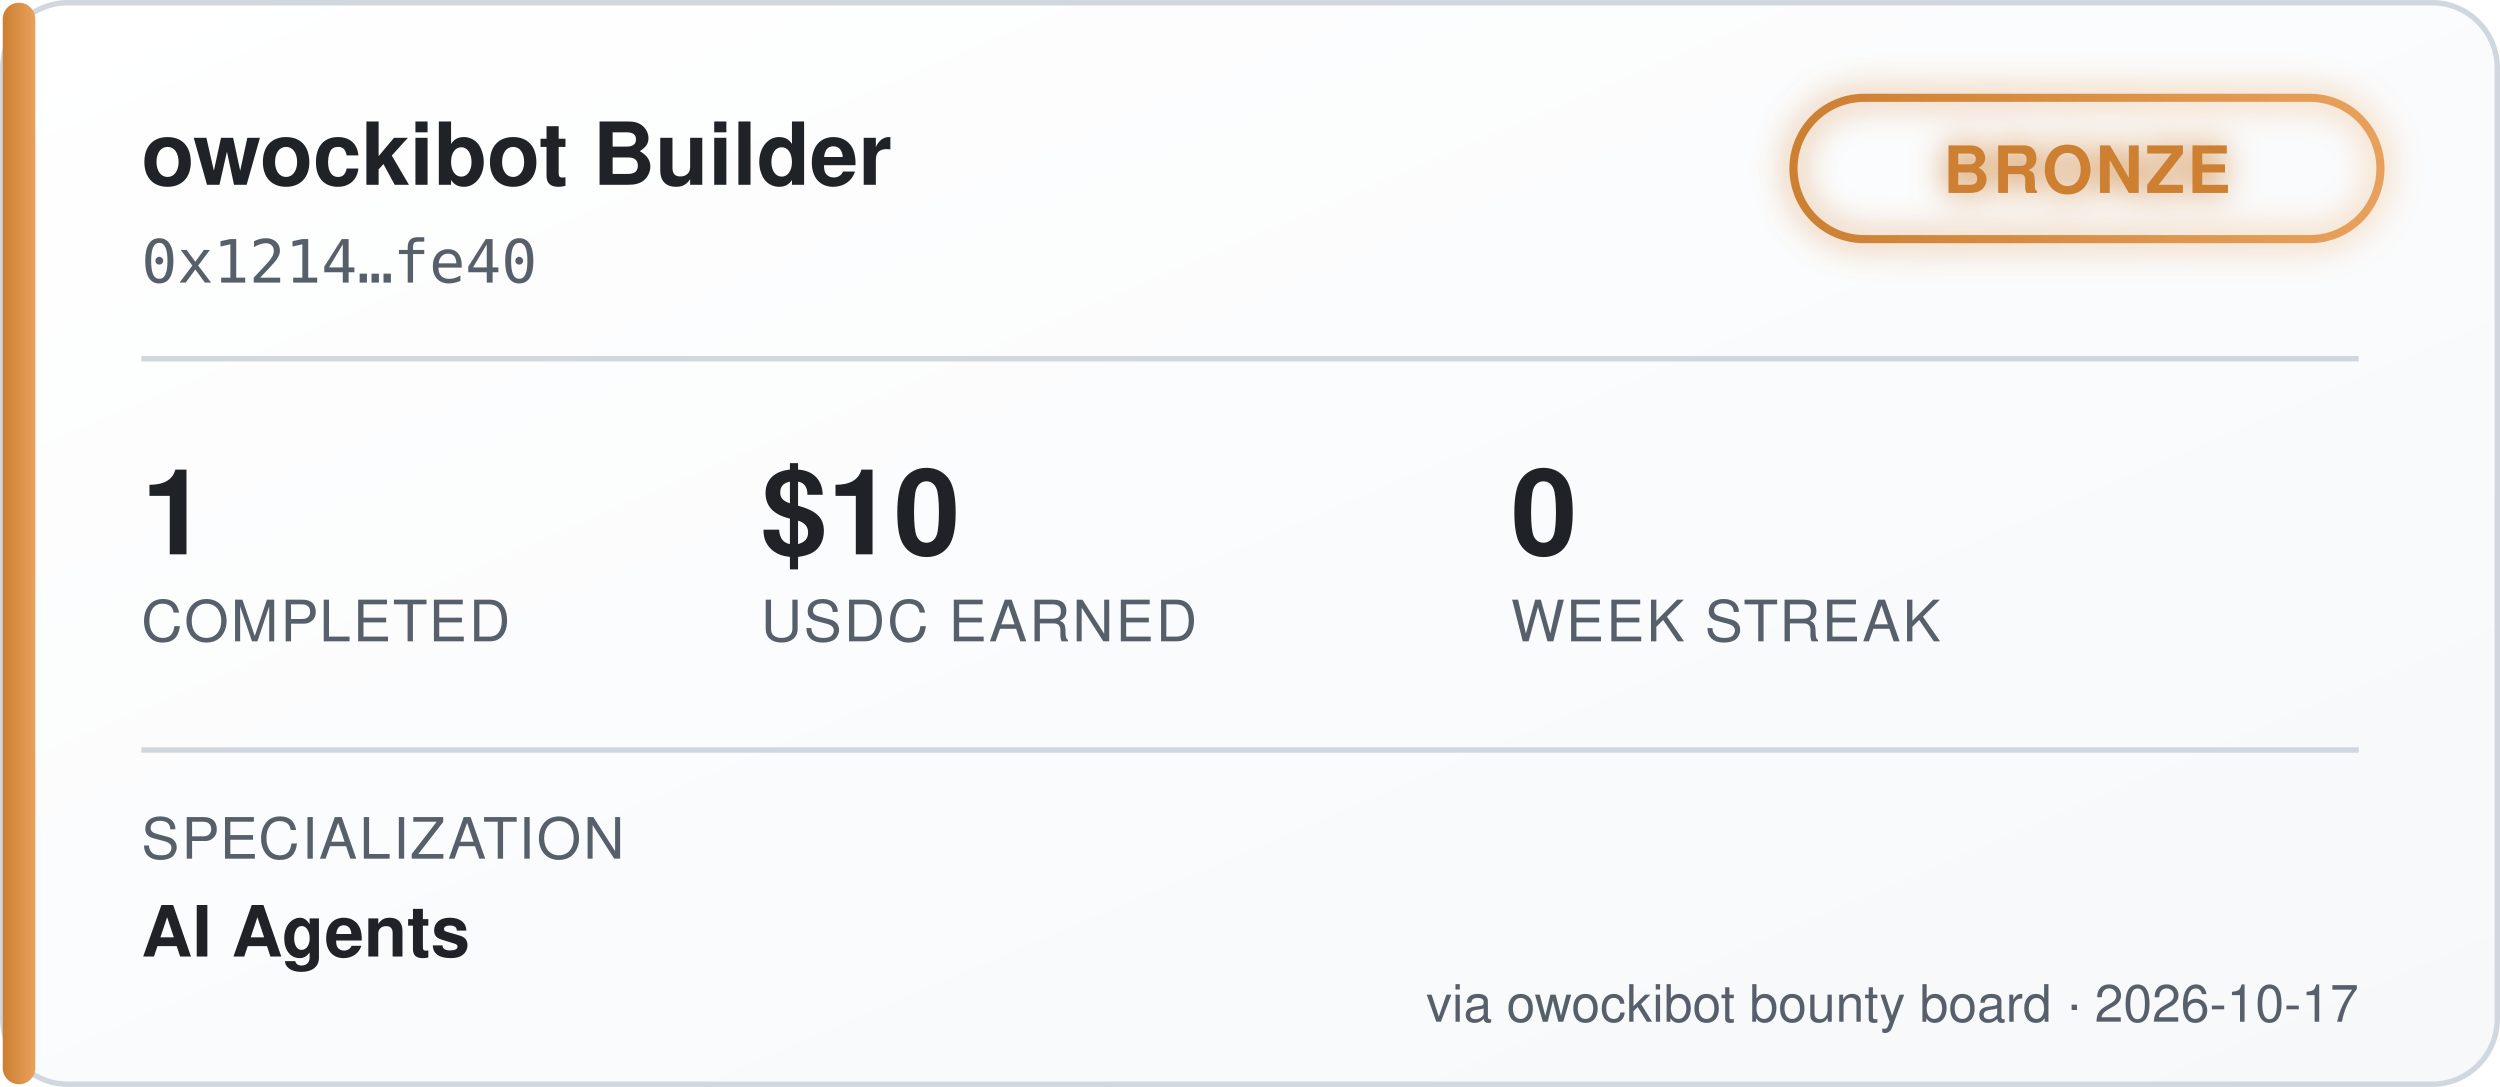
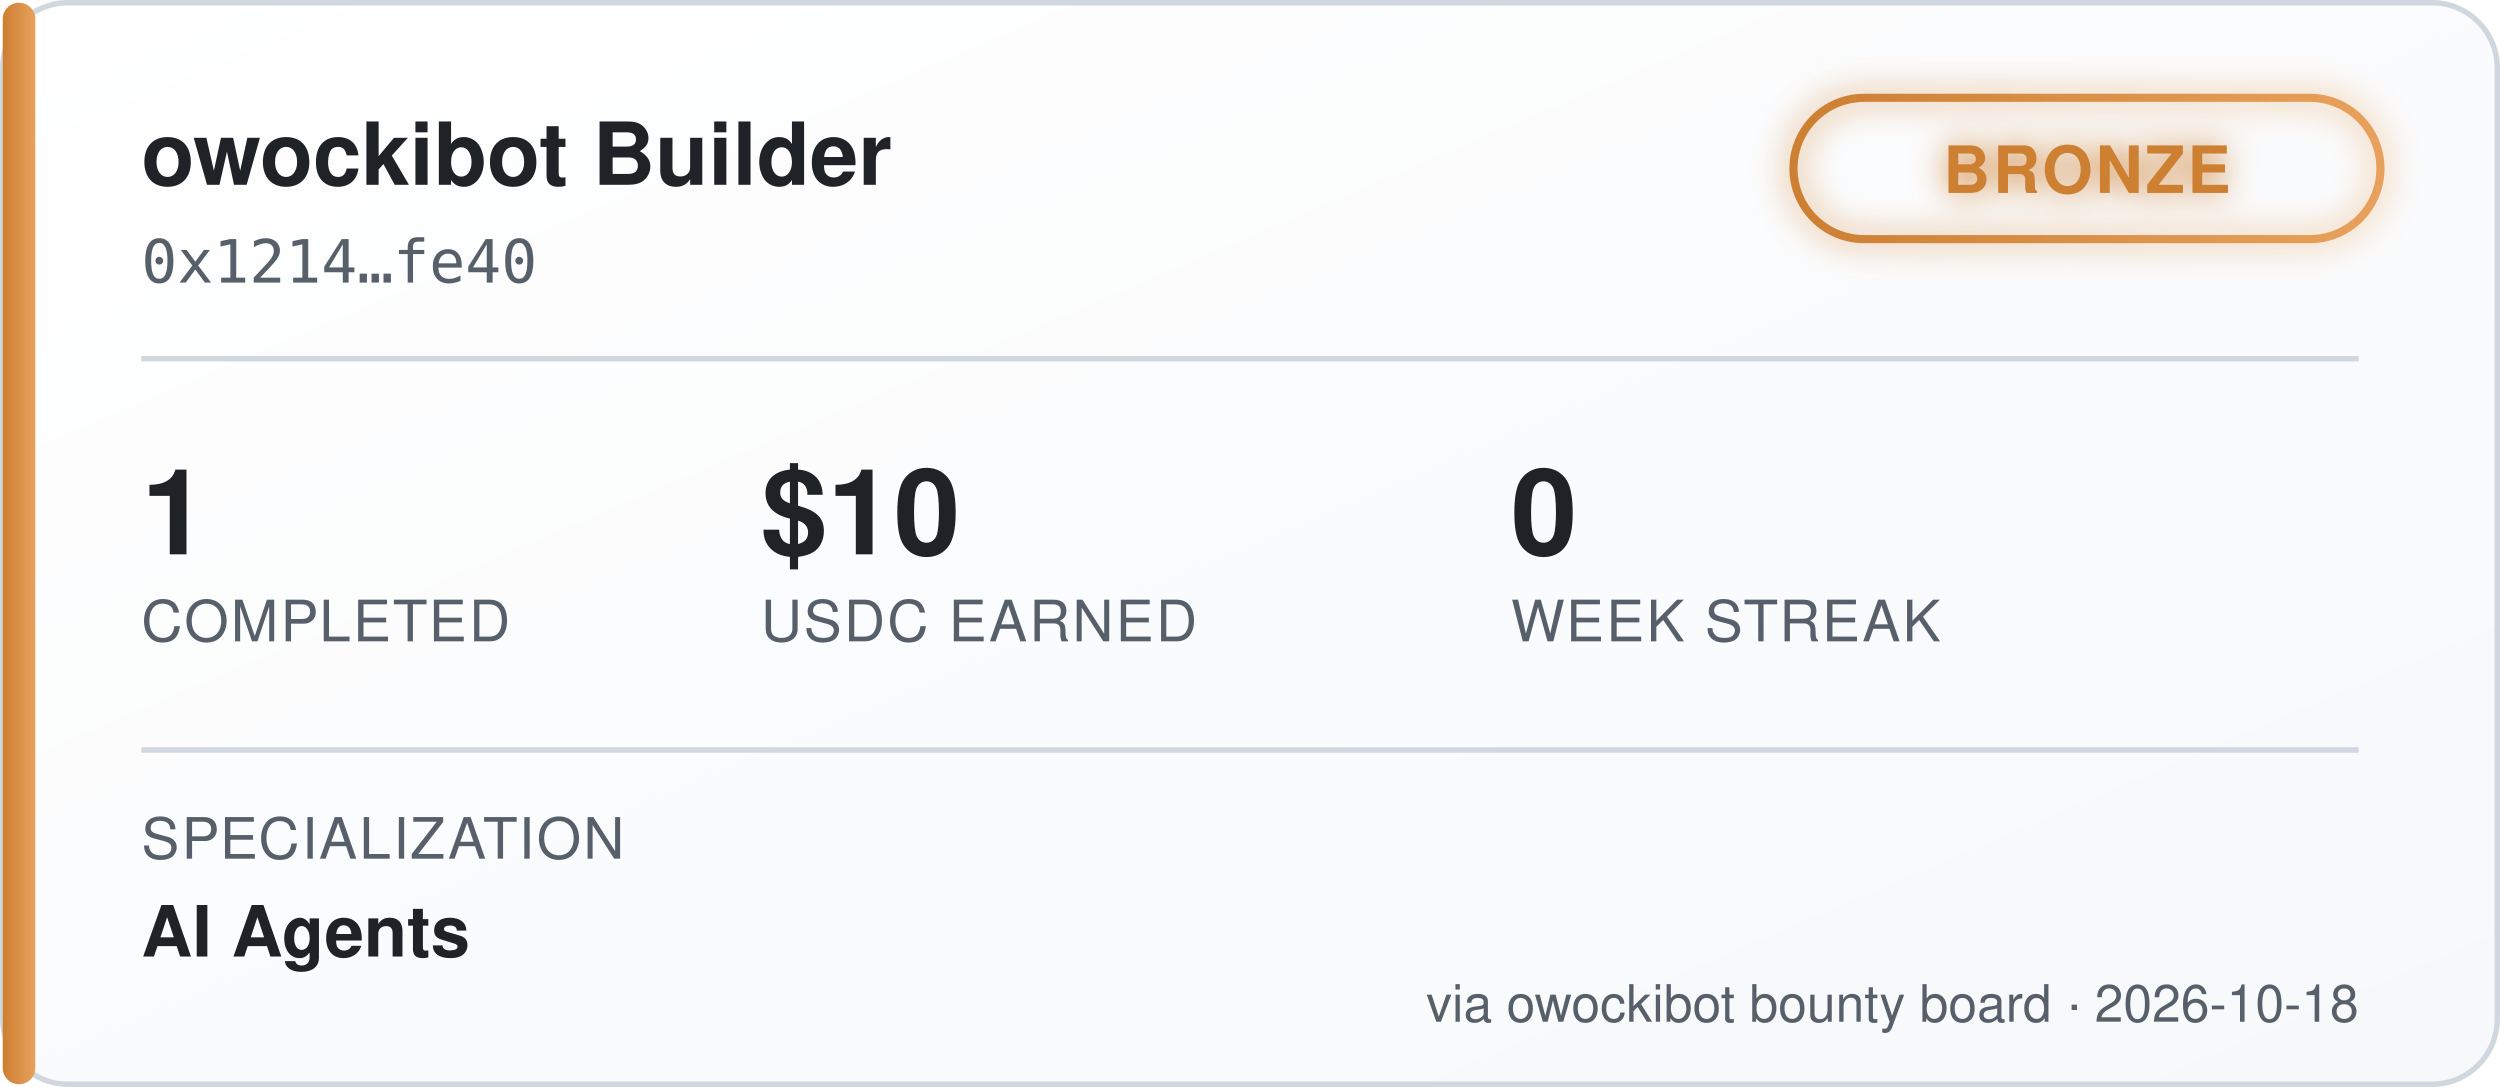
<svg xmlns="http://www.w3.org/2000/svg" width="460" height="200" viewBox="0 0 460 200" font-family="'Segoe UI', Helvetica, Arial, sans-serif">
  <defs>
    <linearGradient id="bgGrad" x1="0" y1="0" x2="1" y2="1">
      <stop offset="0%" stop-color="#ffffff" />
      <stop offset="100%" stop-color="#f6f8fa" />
    </linearGradient>
    <linearGradient id="tierGrad" x1="0" y1="0" x2="1" y2="0">
      <stop offset="0%" stop-color="#cd7f32" />
      <stop offset="100%" stop-color="#e8a15c" />
    </linearGradient>
    <filter id="glow" x="-50%" y="-50%" width="200%" height="200%">
      <feGaussianBlur stdDeviation="3" result="blur" />
      <feMerge>
        <feMergeNode in="blur" />
        <feMergeNode in="SourceGraphic" />
      </feMerge>
    </filter>
  </defs>
  <rect x="0.5" y="0.5" width="459" height="199" rx="12" fill="url(#bgGrad)" stroke="#d0d7de" />
  <rect x="0.5" y="0.5" width="6" height="199" rx="3" fill="url(#tierGrad)" />
  <text x="26" y="34" fill="#1f2328" font-size="16" font-weight="700">owockibot Builder</text>
  <text x="26" y="52" fill="#57606a" font-size="11" font-family="monospace">0x1214…fe40</text>
  <g transform="translate(330, 18)" filter="url(#glow)">
    <rect x="0" y="0" width="108" height="26" rx="13" fill="none" stroke="url(#tierGrad)" stroke-width="1.5" />
    <text x="54" y="17.5" fill="#cd7f32" font-size="12" font-weight="700" text-anchor="middle" letter-spacing="0.5">BRONZE</text>
  </g>
  <line x1="26" y1="66" x2="434" y2="66" stroke="#d0d7de" stroke-width="1" />
  <g font-size="22" font-weight="700" fill="#1f2328">
    <text x="26" y="102">1</text>
    <text x="140" y="102">$10</text>
    <text x="278" y="102">0</text>
  </g>
  <g font-size="10.5" fill="#57606a" letter-spacing="0.4">
    <text x="26" y="118">COMPLETED</text>
    <text x="140" y="118">USDC EARNED</text>
    <text x="278" y="118">WEEK STREAK</text>
  </g>
  <line x1="26" y1="138" x2="434" y2="138" stroke="#d0d7de" stroke-width="1" />
  <text x="26" y="158" fill="#57606a" font-size="10.5" letter-spacing="0.4">SPECIALIZATION</text>
  <text x="26" y="176" fill="#1f2328" font-size="13" font-weight="600">AI Agents</text>
-   <text x="434" y="188" fill="#57606a" font-size="9.5" text-anchor="end">via owockibot bounty board · 2026-10-17</text>
+   <text x="434" y="188" fill="#57606a" font-size="9.5" text-anchor="end">via owockibot bounty board · 2026-10-18</text>
</svg>
